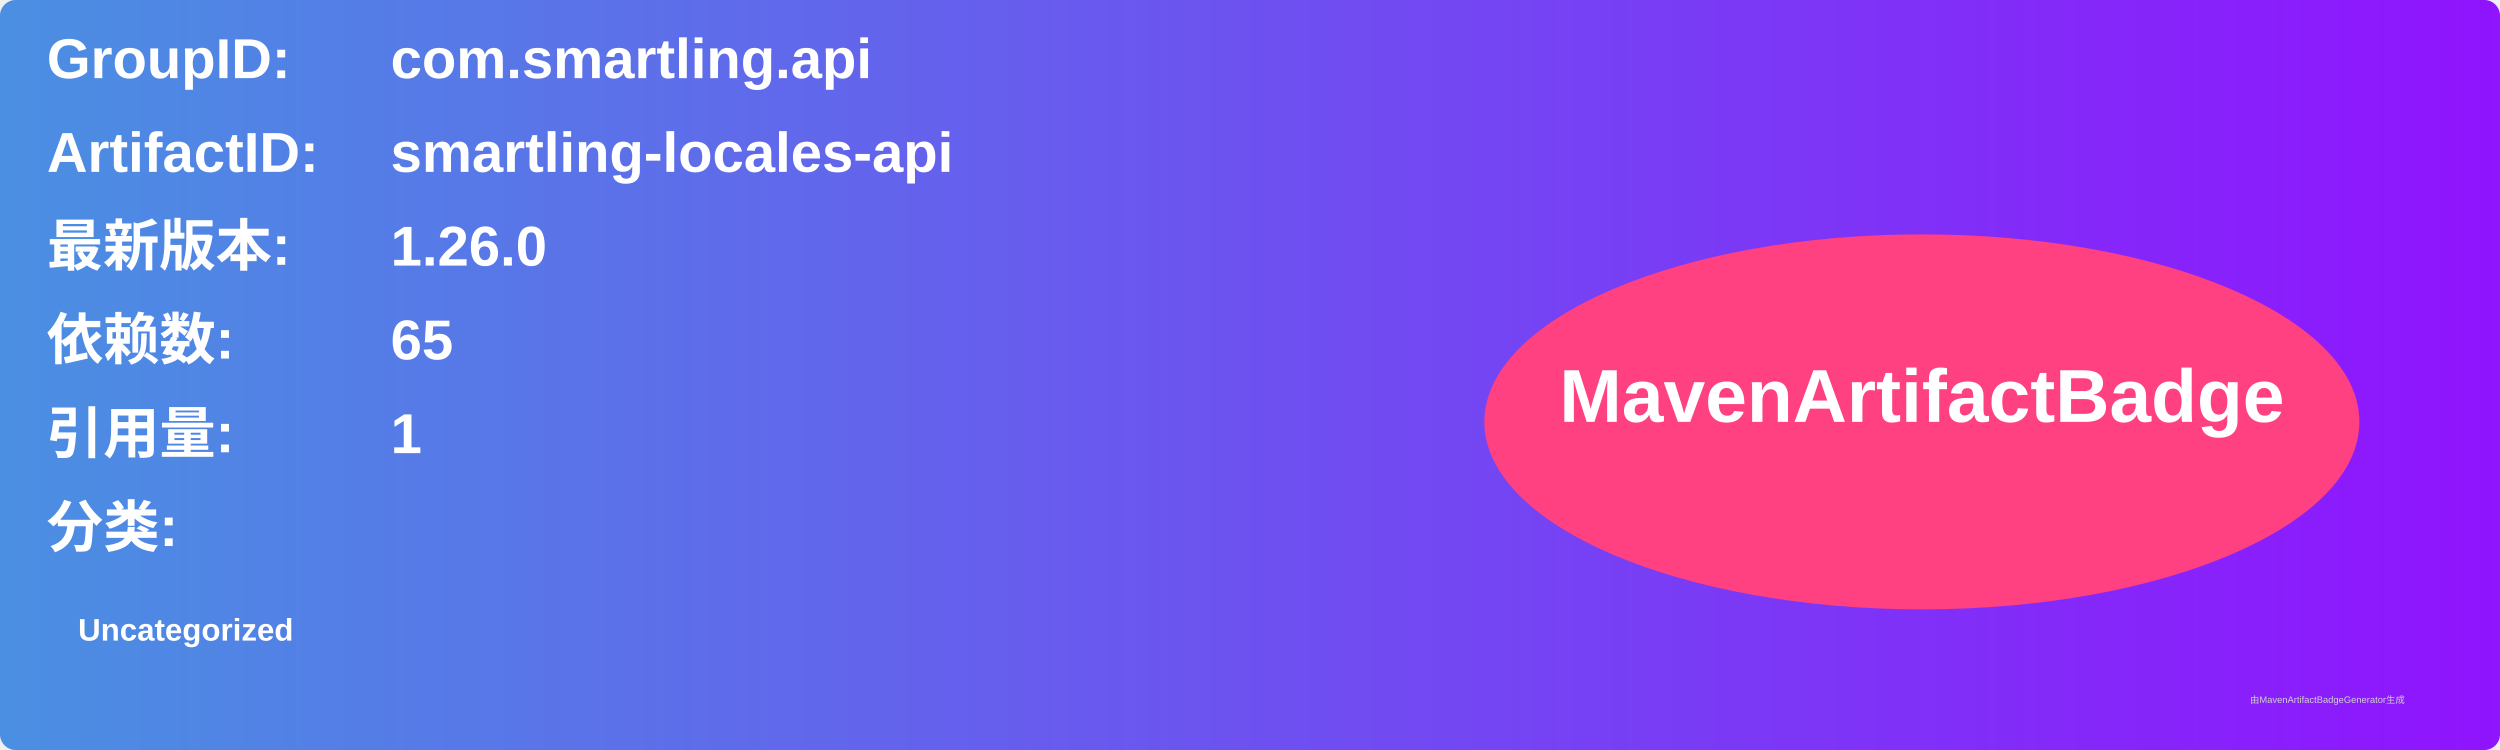
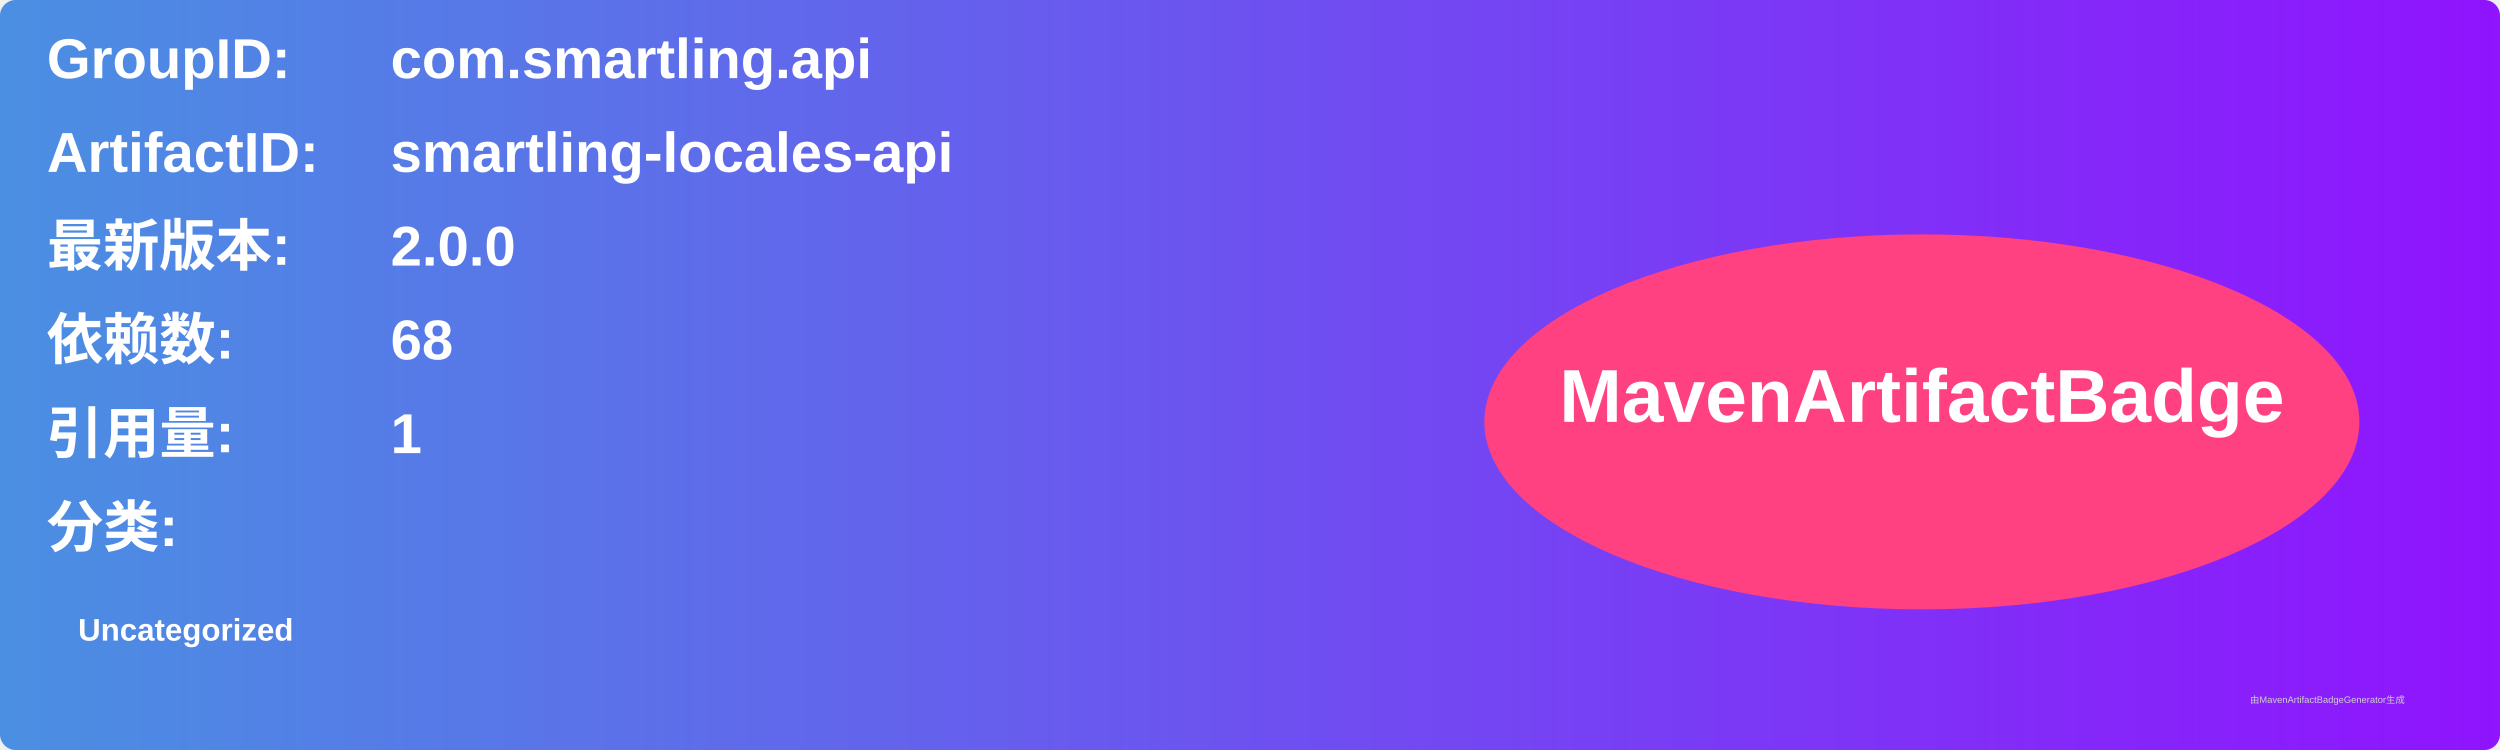
<svg xmlns="http://www.w3.org/2000/svg" width="800" height="240" viewBox="0 0 800 240">
  <linearGradient id="grad" x1="0%" y1="0%" x2="100%" y2="0%">
    <stop offset="0%" stop-color="#4a90e2" />
    <stop offset="100%" stop-color="#9013fe" />
  </linearGradient>
  <rect width="100%" height="100%" rx="5" ry="5" fill="url(#grad)" />
  <g transform="translate(15, 15)">
    <text x="0" y="10" font-family="Arial" font-size="18" fill="white" font-weight="bold" width="260">GroupID:</text>
    <text x="110" y="10" font-family="Arial" font-size="18" fill="white" font-weight="bold" width="460">com.smartling.api</text>
    <text x="0" y="40" font-family="Arial" font-size="18" fill="white" font-weight="bold" width="260">ArtifactID:</text>
    <text x="110" y="40" font-family="Arial" font-size="18" fill="white" font-weight="bold" width="460">smartling-locales-api</text>
    <text x="0" y="70" font-family="Arial" font-size="18" fill="white" font-weight="bold">最新版本:</text>
    <text x="110" y="70" font-family="Arial" font-size="18" fill="white" font-weight="bold">
-       <tspan font-weight="bold">1.26.0</tspan>
+       <tspan font-weight="bold">2.0.0</tspan>
    </text>
    <text x="0" y="100" font-family="Arial" font-size="18" fill="white" font-weight="bold">依赖数: </text>
    <text x="110" y="100" font-family="Arial" font-size="18" fill="white">
-       <tspan font-weight="bold">65</tspan>
+       <tspan font-weight="bold">68</tspan>
    </text>
    <text x="0" y="130" font-family="Arial" font-size="18" fill="white" font-weight="bold">引用量: </text>
    <text x="110" y="130" font-family="Arial" font-size="18" fill="white">
      <tspan font-weight="bold">1</tspan>
    </text>
    <text x="0" y="160" font-family="Arial" font-size="18" fill="white" font-weight="bold">分类:</text>
    <text x="10" y="190" font-family="Arial" font-size="10" fill="white">
      <tspan font-weight="bold">Uncategorized</tspan>
    </text>
    <ellipse cx="600" cy="120" rx="140" ry="60" fill="#ff4081" />
    <text x="600" y="120" text-anchor="middle" font-family="Arial" font-size="24" fill="white" font-weight="bold">MavenArtifactBadge</text>
  </g>
  <text x="720" y="225" font-family="Arial" font-size="3" fill="#d0d0d0">由MavenArtifactBadgeGenerator生成</text>
</svg>
